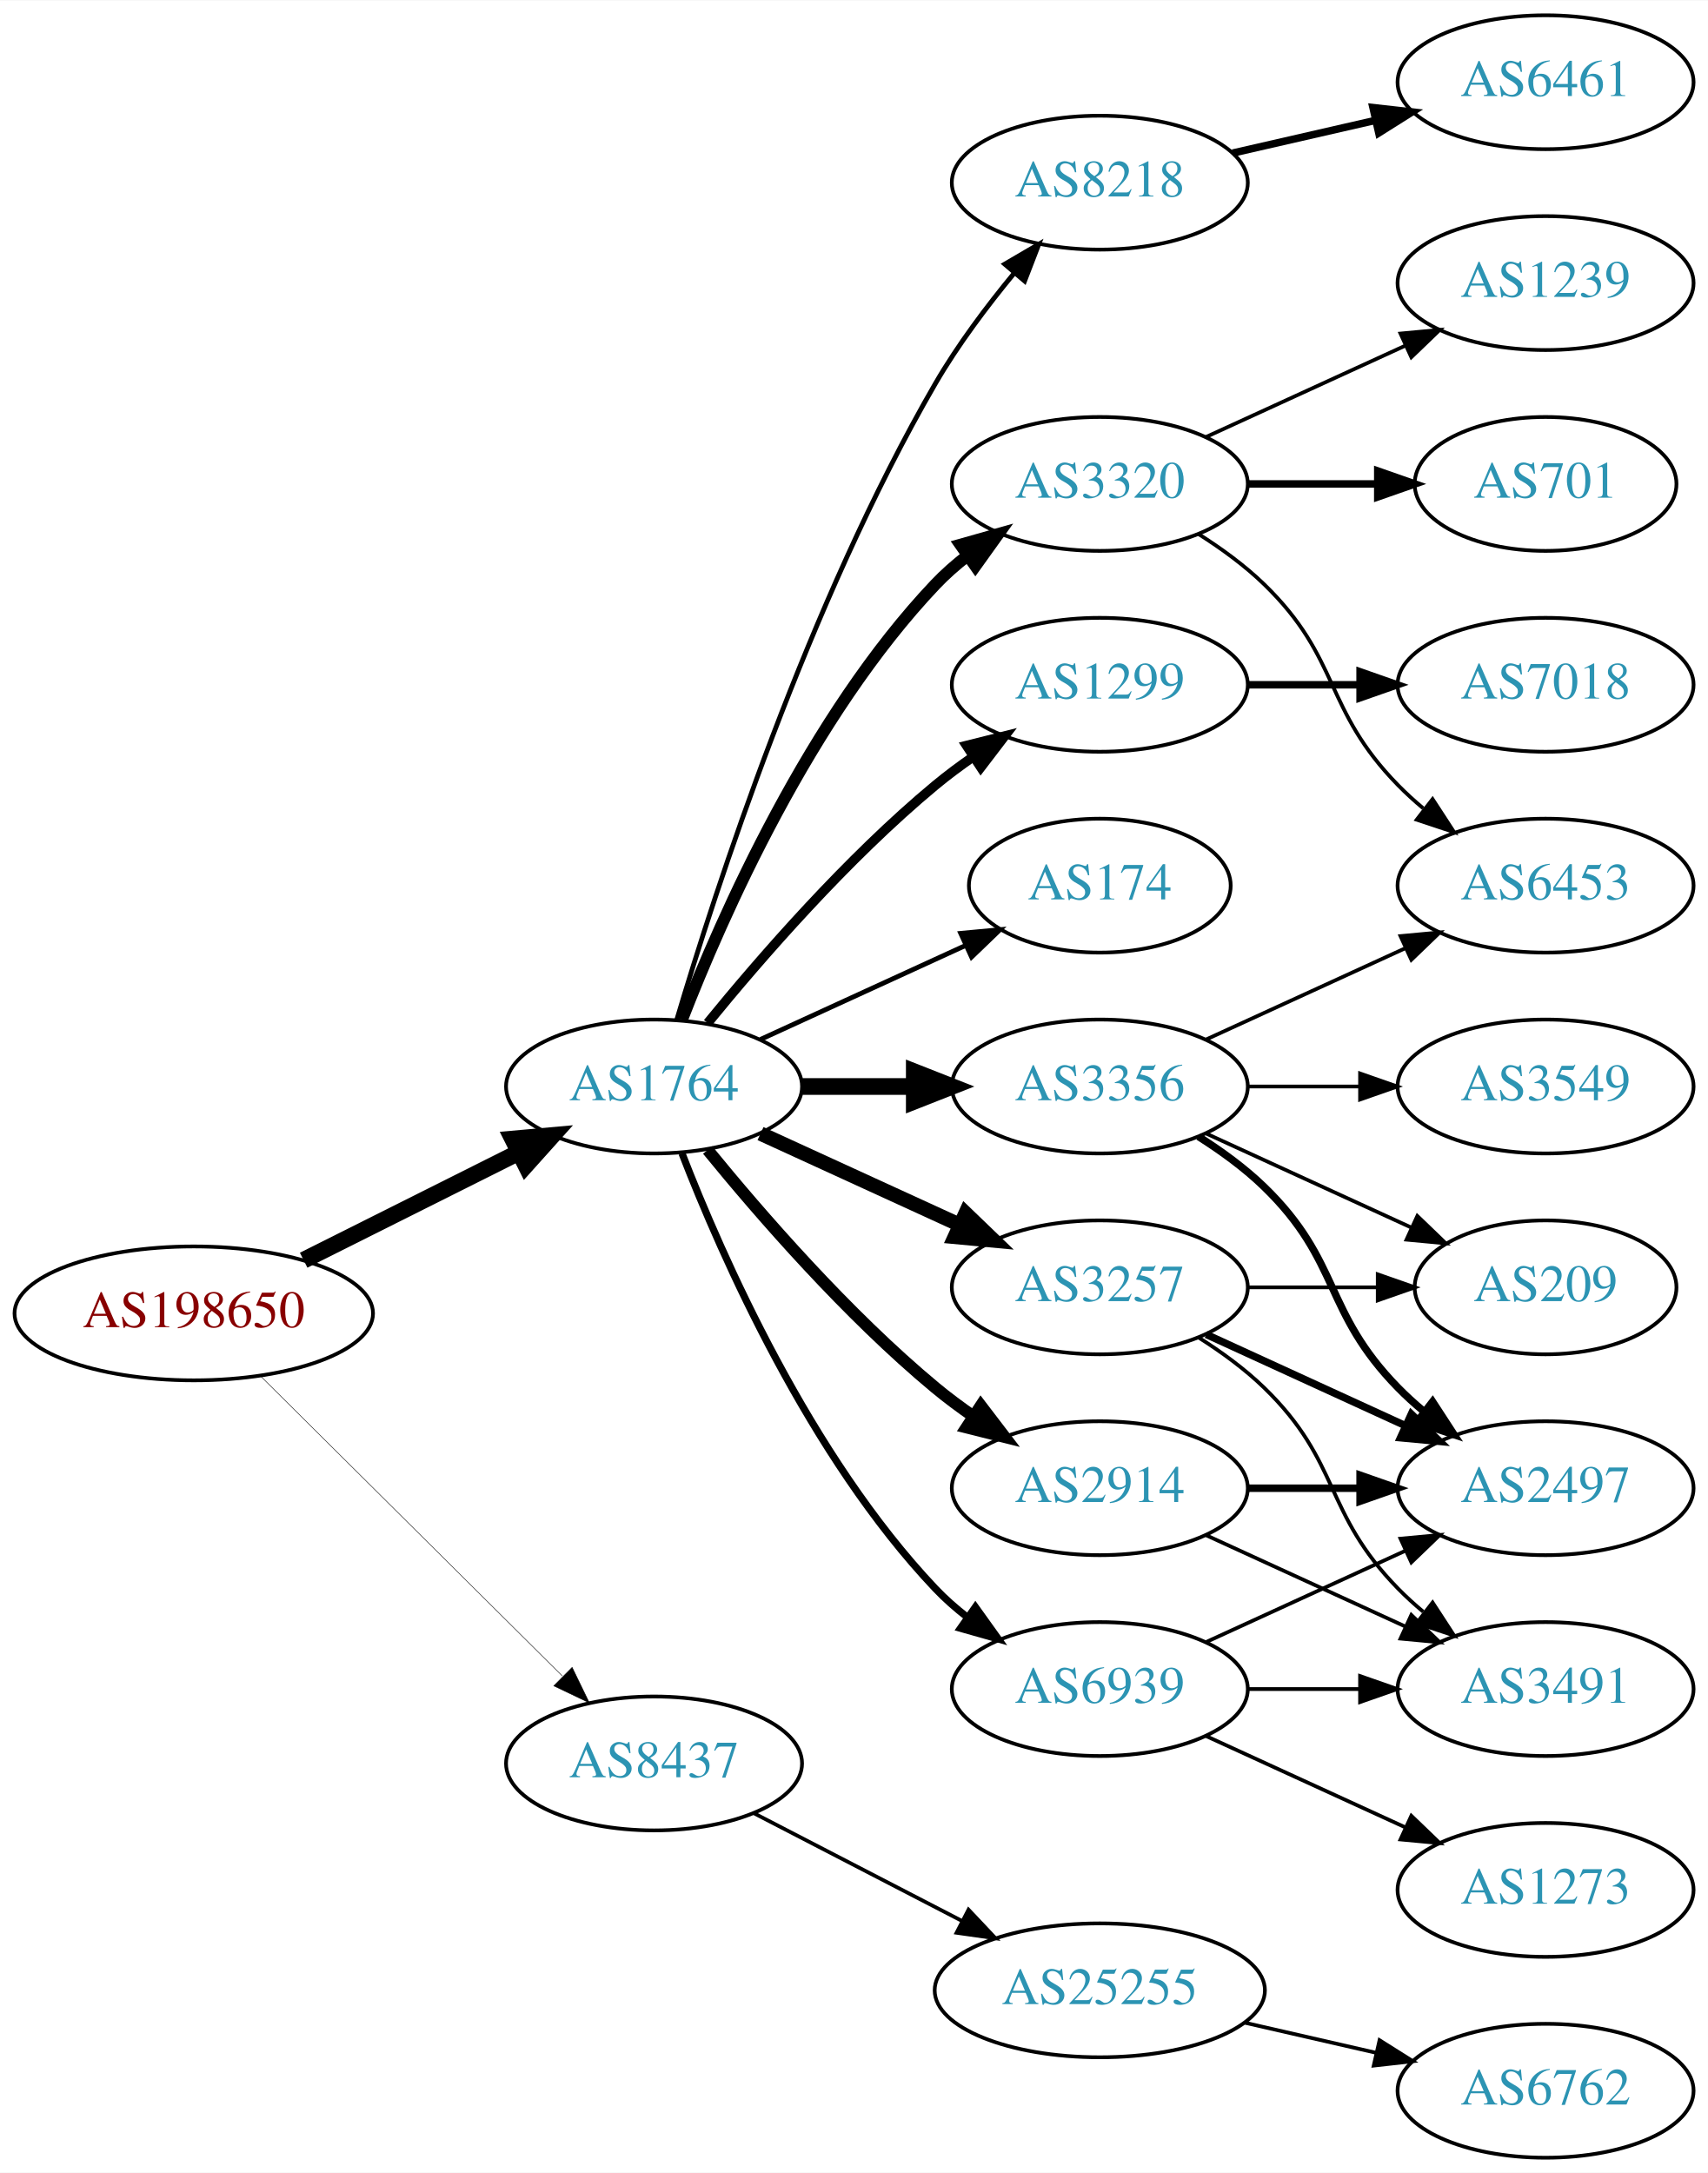
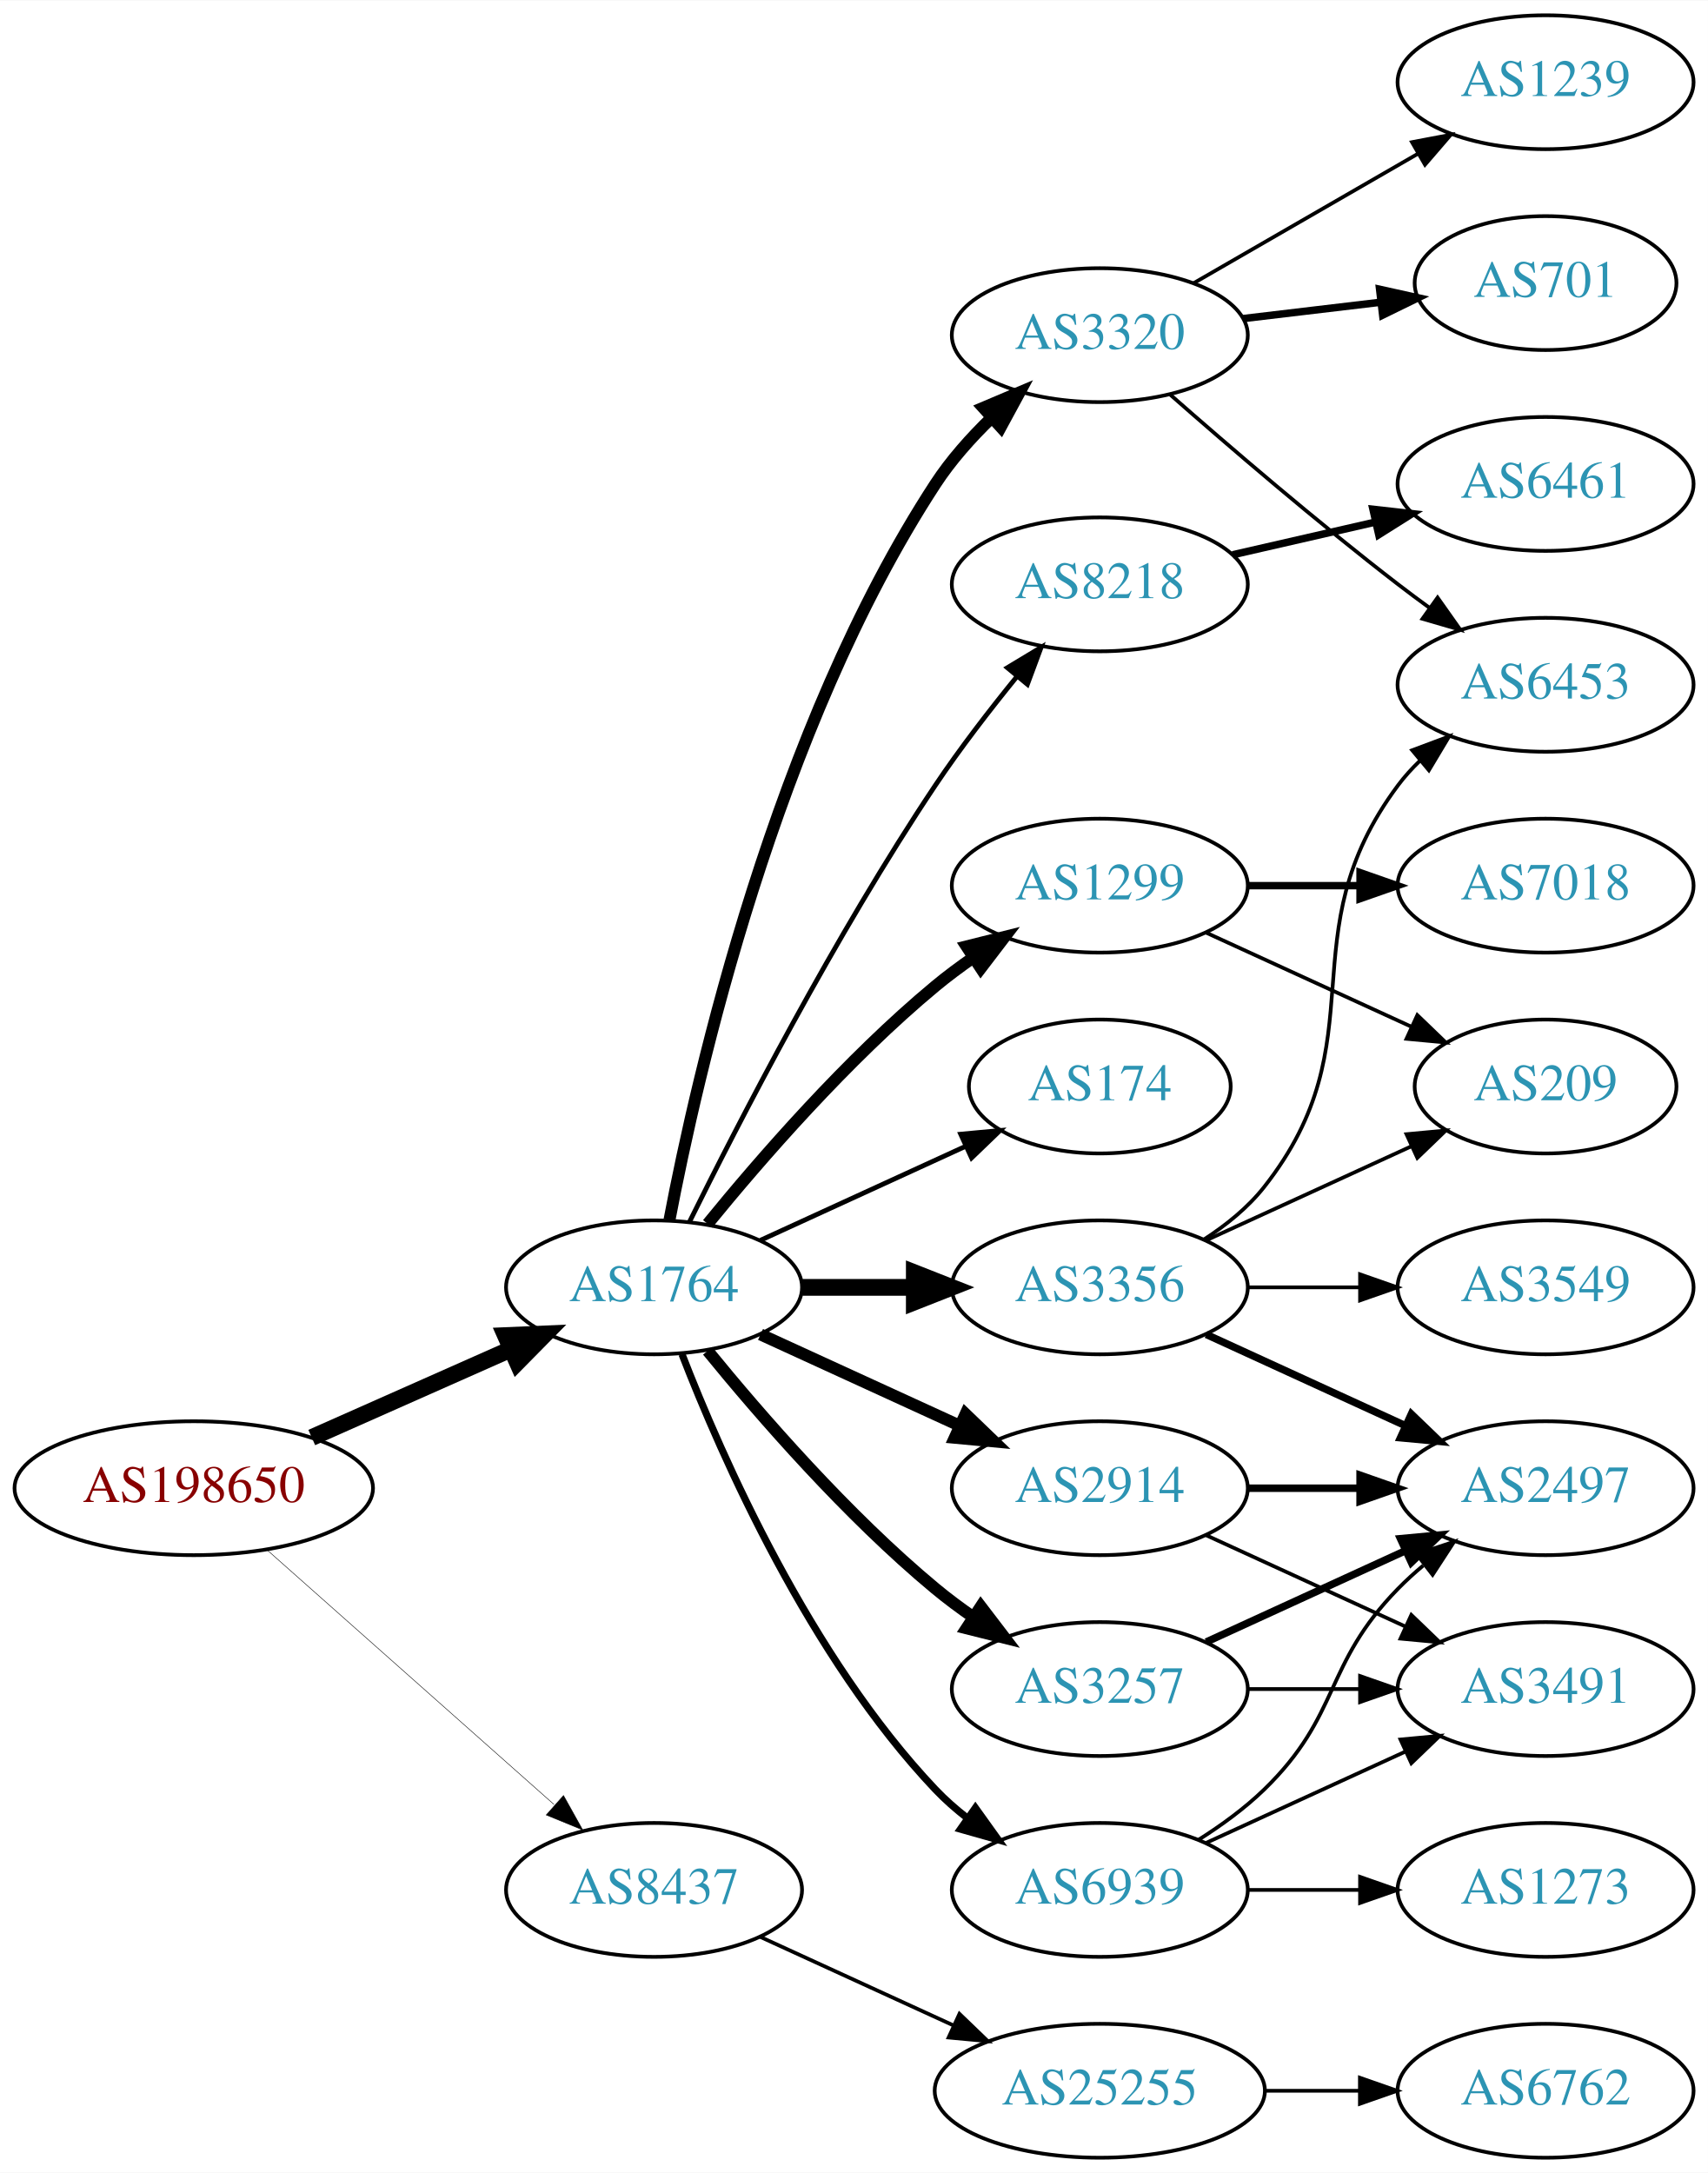
<svg xmlns="http://www.w3.org/2000/svg" xmlns:xlink="http://www.w3.org/1999/xlink" width="459pt" height="584pt" viewBox="0.00 0.00 459.17 584.00">
  <g id="graph0" class="graph" transform="scale(1 1) rotate(0) translate(4 580)">
    <polygon fill="white" stroke="none" points="-4,4 -4,-580 455.17,-580 455.17,4 -4,4" />
    <g id="node1" class="node">
      <g id="a_node1">
        <a xlink:href="/asn/198650" xlink:title="AS198650 ~ APPLIED CHEMICALS Handels-GmbH [AT]">
-           <ellipse fill="#ffffff" stroke="black" cx="48.096" cy="-227" rx="48.192" ry="18" />
-           <text text-anchor="middle" x="48.096" y="-223.3" font-family="Times,serif" font-size="14.00" fill="#880000">AS198650</text>
+           <ellipse fill="#ffffff" stroke="black" cx="48.096" cy="-180" rx="48.192" ry="18" />
+           <text text-anchor="middle" x="48.096" y="-176.3" font-family="Times,serif" font-size="14.00" fill="#880000">AS198650</text>
        </a>
      </g>
    </g>
    <g id="node2" class="node">
      <g id="a_node2">
        <a xlink:href="/asn/1764" xlink:title="AS1764 ~ NEXTLAYER-AS [AT]">
-           <ellipse fill="#ffffff" stroke="black" cx="171.838" cy="-288" rx="39.794" ry="18" />
-           <text text-anchor="middle" x="171.838" y="-284.3" font-family="Times,serif" font-size="14.00" fill="#2c94b3">AS1764</text>
+           <ellipse fill="#ffffff" stroke="black" cx="171.838" cy="-234" rx="39.794" ry="18" />
+           <text text-anchor="middle" x="171.838" y="-230.3" font-family="Times,serif" font-size="14.00" fill="#2c94b3">AS1764</text>
        </a>
      </g>
    </g>
    <g id="edge1" class="edge">
-       <path fill="none" stroke="black" stroke-width="4.5" d="M77.639,-241.302C94.954,-249.978 117.186,-261.117 135.593,-270.34" />
-       <polygon fill="black" stroke="black" stroke-width="4.5" points="133.848,-273.87 144.553,-274.83 137.376,-266.83 133.848,-273.87" />
+       <path fill="none" stroke="black" stroke-width="4.5" d="M79.816,-193.626C96.101,-200.85 116.238,-209.781 133.427,-217.406" />
+       <polygon fill="black" stroke="black" stroke-width="4.5" points="131.893,-221.033 142.631,-221.488 135.086,-213.834 131.893,-221.033" />
    </g>
    <g id="node3" class="node">
      <g id="a_node3">
        <a xlink:href="/asn/8437" xlink:title="AS8437 ~ Hutchison Drei Austria GmbH [AT]">
-           <ellipse fill="#ffffff" stroke="black" cx="171.838" cy="-106" rx="39.794" ry="18" />
-           <text text-anchor="middle" x="171.838" y="-102.3" font-family="Times,serif" font-size="14.00" fill="#2c94b3">AS8437</text>
+           <ellipse fill="#ffffff" stroke="black" cx="171.838" cy="-72" rx="39.794" ry="18" />
+           <text text-anchor="middle" x="171.838" y="-68.3" font-family="Times,serif" font-size="14.00" fill="#2c94b3">AS8437</text>
        </a>
      </g>
    </g>
    <g id="edge2" class="edge">
-       <path fill="none" stroke="black" stroke-width="0.132" d="M66.023,-210.175C87.129,-189.198 123.327,-153.222 147.17,-129.523" />
-       <polygon fill="black" stroke="black" stroke-width="0.132" points="149.818,-131.827 154.443,-122.295 144.883,-126.862 149.818,-131.827" />
+       <path fill="none" stroke="black" stroke-width="0.132" d="M67.851,-163.362C88.495,-145.048 121.814,-115.49 144.941,-94.974" />
+       <polygon fill="black" stroke="black" stroke-width="0.132" points="147.5,-97.382 152.658,-88.128 142.855,-92.146 147.5,-97.382" />
    </g>
    <g id="node4" class="node">
      <g id="a_node4">
        <a xlink:href="/asn/174" xlink:title="AS174 ~ Cogent Communications [US]">
-           <ellipse fill="#ffffff" stroke="black" cx="291.681" cy="-342" rx="35.194" ry="18" />
-           <text text-anchor="middle" x="291.681" y="-338.3" font-family="Times,serif" font-size="14.00" fill="#2c94b3">AS174</text>
+           <ellipse fill="#ffffff" stroke="black" cx="291.681" cy="-288" rx="35.194" ry="18" />
+           <text text-anchor="middle" x="291.681" y="-284.3" font-family="Times,serif" font-size="14.00" fill="#2c94b3">AS174</text>
        </a>
      </g>
    </g>
    <g id="edge3" class="edge">
-       <path fill="none" stroke="black" stroke-width="1.286" d="M200.467,-300.661C216.883,-308.183 237.865,-317.798 255.461,-325.861" />
-       <polygon fill="black" stroke="black" stroke-width="1.286" points="254.29,-329.174 264.839,-330.158 257.206,-322.811 254.29,-329.174" />
+       <path fill="none" stroke="black" stroke-width="1.286" d="M200.467,-246.661C216.883,-254.183 237.865,-263.798 255.461,-271.861" />
+       <polygon fill="black" stroke="black" stroke-width="1.286" points="254.29,-275.174 264.839,-276.158 257.206,-268.811 254.29,-275.174" />
    </g>
    <g id="node5" class="node">
      <g id="a_node5">
-         <a xlink:href="/asn/1299" xlink:title="AS1299 ~ Telia Carrier [EU]">
-           <ellipse fill="#ffffff" stroke="black" cx="291.681" cy="-396" rx="39.794" ry="18" />
-           <text text-anchor="middle" x="291.681" y="-392.3" font-family="Times,serif" font-size="14.00" fill="#2c94b3">AS1299</text>
+         <a xlink:href="/asn/3257" xlink:title="AS3257 ~ GTT [DE]">
+           <ellipse fill="#ffffff" stroke="black" cx="291.681" cy="-126" rx="39.794" ry="18" />
+           <text text-anchor="middle" x="291.681" y="-122.3" font-family="Times,serif" font-size="14.00" fill="#2c94b3">AS3257</text>
        </a>
      </g>
    </g>
    <g id="edge4" class="edge">
-       <path fill="none" stroke="black" stroke-width="2.571" d="M186.257,-305.065C200.372,-322.375 223.786,-349.345 247.484,-369 250.701,-371.668 254.201,-374.27 257.772,-376.741" />
-       <polygon fill="black" stroke="black" stroke-width="2.571" points="255.85,-379.666 266.128,-382.236 259.695,-373.817 255.85,-379.666" />
+       <path fill="none" stroke="black" stroke-width="3.214" d="M186.257,-216.935C200.372,-199.625 223.786,-172.655 247.484,-153 250.701,-150.332 254.201,-147.73 257.772,-145.259" />
+       <polygon fill="black" stroke="black" stroke-width="3.214" points="259.695,-148.183 266.128,-139.764 255.85,-142.334 259.695,-148.183" />
    </g>
    <g id="node6" class="node">
      <g id="a_node6">
-         <a xlink:href="/asn/3356" xlink:title="AS3356 ~ Level 3 Parent, LLC [US]">
-           <ellipse fill="#ffffff" stroke="black" cx="291.681" cy="-288" rx="39.794" ry="18" />
-           <text text-anchor="middle" x="291.681" y="-284.3" font-family="Times,serif" font-size="14.00" fill="#2c94b3">AS3356</text>
-         </a>
-       </g>
-     </g>
-     <g id="edge5" class="edge">
-       <path fill="none" stroke="black" stroke-width="4.5" d="M211.751,-288C221.304,-288 231.654,-288 241.616,-288" />
-       <polygon fill="black" stroke="black" stroke-width="4.5" points="241.809,-291.938 251.809,-288 241.809,-284.063 241.809,-291.938" />
-     </g>
-     <g id="node7" class="node">
-       <g id="a_node7">
        <a xlink:href="/asn/2914" xlink:title="AS2914 ~ NTT America, Inc. [US]">
          <ellipse fill="#ffffff" stroke="black" cx="291.681" cy="-180" rx="39.794" ry="18" />
          <text text-anchor="middle" x="291.681" y="-176.3" font-family="Times,serif" font-size="14.00" fill="#2c94b3">AS2914</text>
        </a>
      </g>
    </g>
+     <g id="edge5" class="edge">
+       <path fill="none" stroke="black" stroke-width="3.214" d="M200.467,-221.339C216.424,-214.027 236.694,-204.739 253.977,-196.819" />
+       <polygon fill="black" stroke="black" stroke-width="3.214" points="255.592,-199.929 263.225,-192.581 252.676,-193.565 255.592,-199.929" />
+     </g>
+     <g id="node7" class="node">
+       <g id="a_node7">
+         <a xlink:href="/asn/3320" xlink:title="AS3320 ~ DTAG [DE]">
+           <ellipse fill="#ffffff" stroke="black" cx="291.681" cy="-490" rx="39.794" ry="18" />
+           <text text-anchor="middle" x="291.681" y="-486.3" font-family="Times,serif" font-size="14.00" fill="#2c94b3">AS3320</text>
+         </a>
+       </g>
+     </g>
    <g id="edge6" class="edge">
-       <path fill="none" stroke="black" stroke-width="3.214" d="M186.257,-270.935C200.372,-253.625 223.786,-226.655 247.484,-207 250.701,-204.332 254.201,-201.73 257.772,-199.259" />
-       <polygon fill="black" stroke="black" stroke-width="3.214" points="259.695,-202.183 266.128,-193.764 255.85,-196.334 259.695,-202.183" />
+       <path fill="none" stroke="black" stroke-width="3.214" d="M175.985,-252.108C183.374,-290.978 204.546,-384.214 247.484,-450 251.632,-456.355 257.008,-462.389 262.55,-467.753" />
+       <polygon fill="black" stroke="black" stroke-width="3.214" points="260.355,-470.487 270.111,-474.619 265.061,-465.305 260.355,-470.487" />
    </g>
    <g id="node8" class="node">
      <g id="a_node8">
-         <a xlink:href="/asn/8218" xlink:title="AS8218 ~ legacy Neotelecoms [FR]">
-           <ellipse fill="#ffffff" stroke="black" cx="291.681" cy="-531" rx="39.794" ry="18" />
-           <text text-anchor="middle" x="291.681" y="-527.3" font-family="Times,serif" font-size="14.00" fill="#2c94b3">AS8218</text>
+         <a xlink:href="/asn/3356" xlink:title="AS3356 ~ Level 3 Parent, LLC [US]">
+           <ellipse fill="#ffffff" stroke="black" cx="291.681" cy="-234" rx="39.794" ry="18" />
+           <text text-anchor="middle" x="291.681" y="-230.3" font-family="Times,serif" font-size="14.00" fill="#2c94b3">AS3356</text>
        </a>
      </g>
    </g>
    <g id="edge7" class="edge">
-       <path fill="none" stroke="black" stroke-width="1.286" d="M177.97,-306.003C188.248,-340.585 213.333,-418.096 247.484,-477 253.478,-487.337 261.34,-497.799 268.713,-506.726" />
-       <polygon fill="black" stroke="black" stroke-width="1.286" points="266.133,-509.095 275.278,-514.445 271.465,-504.56 266.133,-509.095" />
+       <path fill="none" stroke="black" stroke-width="4.5" d="M211.751,-234C221.304,-234 231.654,-234 241.616,-234" />
+       <polygon fill="black" stroke="black" stroke-width="4.5" points="241.809,-237.938 251.809,-234 241.809,-230.063 241.809,-237.938" />
    </g>
    <g id="node9" class="node">
      <g id="a_node9">
-         <a xlink:href="/asn/3320" xlink:title="AS3320 ~ DTAG [DE]">
-           <ellipse fill="#ffffff" stroke="black" cx="291.681" cy="-450" rx="39.794" ry="18" />
-           <text text-anchor="middle" x="291.681" y="-446.3" font-family="Times,serif" font-size="14.00" fill="#2c94b3">AS3320</text>
+         <a xlink:href="/asn/1299" xlink:title="AS1299 ~ Telia Carrier [EU]">
+           <ellipse fill="#ffffff" stroke="black" cx="291.681" cy="-342" rx="39.794" ry="18" />
+           <text text-anchor="middle" x="291.681" y="-338.3" font-family="Times,serif" font-size="14.00" fill="#2c94b3">AS1299</text>
        </a>
      </g>
    </g>
    <g id="edge8" class="edge">
-       <path fill="none" stroke="black" stroke-width="3.214" d="M179.361,-305.994C190.112,-333.728 213.769,-387.429 247.484,-423 250.07,-425.728 252.988,-428.294 256.056,-430.677" />
-       <polygon fill="black" stroke="black" stroke-width="3.214" points="254.21,-433.658 264.404,-436.543 258.234,-427.93 254.21,-433.658" />
+       <path fill="none" stroke="black" stroke-width="3.214" d="M186.257,-251.065C200.372,-268.375 223.786,-295.345 247.484,-315 250.701,-317.668 254.201,-320.27 257.772,-322.741" />
+       <polygon fill="black" stroke="black" stroke-width="3.214" points="255.85,-325.666 266.128,-328.236 259.695,-319.817 255.85,-325.666" />
    </g>
    <g id="node10" class="node">
      <g id="a_node10">
-         <a xlink:href="/asn/3257" xlink:title="AS3257 ~ GTT [DE]">
-           <ellipse fill="#ffffff" stroke="black" cx="291.681" cy="-234" rx="39.794" ry="18" />
-           <text text-anchor="middle" x="291.681" y="-230.3" font-family="Times,serif" font-size="14.00" fill="#2c94b3">AS3257</text>
+         <a xlink:href="/asn/8218" xlink:title="AS8218 ~ legacy Neotelecoms [FR]">
+           <ellipse fill="#ffffff" stroke="black" cx="291.681" cy="-423" rx="39.794" ry="18" />
+           <text text-anchor="middle" x="291.681" y="-419.3" font-family="Times,serif" font-size="14.00" fill="#2c94b3">AS8218</text>
        </a>
      </g>
    </g>
    <g id="edge9" class="edge">
-       <path fill="none" stroke="black" stroke-width="3.857" d="M200.467,-275.339C216.424,-268.027 236.694,-258.739 253.977,-250.819" />
-       <polygon fill="black" stroke="black" stroke-width="3.857" points="255.592,-253.929 263.225,-246.581 252.676,-247.565 255.592,-253.929" />
+       <path fill="none" stroke="black" stroke-width="1.286" d="M181.361,-251.6C194.369,-277.911 220.519,-328.717 247.484,-369 254.131,-378.93 262.139,-389.301 269.445,-398.269" />
+       <polygon fill="black" stroke="black" stroke-width="1.286" points="266.823,-400.591 275.898,-406.058 272.214,-396.125 266.823,-400.591" />
    </g>
    <g id="node11" class="node">
      <g id="a_node11">
        <a xlink:href="/asn/6939" xlink:title="AS6939 ~ Hurricane Electric LLC [US]">
-           <ellipse fill="#ffffff" stroke="black" cx="291.681" cy="-126" rx="39.794" ry="18" />
-           <text text-anchor="middle" x="291.681" y="-122.3" font-family="Times,serif" font-size="14.00" fill="#2c94b3">AS6939</text>
+           <ellipse fill="#ffffff" stroke="black" cx="291.681" cy="-72" rx="39.794" ry="18" />
+           <text text-anchor="middle" x="291.681" y="-68.3" font-family="Times,serif" font-size="14.00" fill="#2c94b3">AS6939</text>
        </a>
      </g>
    </g>
    <g id="edge10" class="edge">
-       <path fill="none" stroke="black" stroke-width="1.929" d="M179.361,-270.006C190.112,-242.272 213.769,-188.571 247.484,-153 250.07,-150.272 252.988,-147.706 256.056,-145.323" />
-       <polygon fill="black" stroke="black" stroke-width="1.929" points="258.234,-148.07 264.404,-139.457 254.21,-142.342 258.234,-148.07" />
+       <path fill="none" stroke="black" stroke-width="1.929" d="M179.361,-216.006C190.112,-188.272 213.769,-134.571 247.484,-99 250.07,-96.272 252.988,-93.706 256.056,-91.323" />
+       <polygon fill="black" stroke="black" stroke-width="1.929" points="258.234,-94.07 264.404,-85.457 254.21,-88.342 258.234,-94.07" />
    </g>
    <g id="node21" class="node">
      <g id="a_node21">
        <a xlink:href="/asn/25255" xlink:title="AS25255 ~ ==&gt; TELE2 AUSTRIA &lt;== [AT]">
-           <ellipse fill="#ffffff" stroke="black" cx="291.681" cy="-45" rx="44.393" ry="18" />
-           <text text-anchor="middle" x="291.681" y="-41.3" font-family="Times,serif" font-size="14.00" fill="#2c94b3">AS25255</text>
+           <ellipse fill="#ffffff" stroke="black" cx="291.681" cy="-18" rx="44.393" ry="18" />
+           <text text-anchor="middle" x="291.681" y="-14.3" font-family="Times,serif" font-size="14.00" fill="#2c94b3">AS25255</text>
        </a>
      </g>
    </g>
    <g id="edge25" class="edge">
-       <path fill="none" stroke="black" d="M198.699,-92.613C215.084,-84.132 236.513,-73.039 254.565,-63.695" />
-       <polygon fill="black" stroke="black" points="256.38,-66.696 263.652,-58.991 253.162,-60.48 256.38,-66.696" />
-     </g>
-     <g id="node17" class="node">
-       <g id="a_node17">
-         <a xlink:href="/asn/7018" xlink:title="AS7018 ~ AT&amp;T Services, Inc. [US]">
-           <ellipse fill="#ffffff" stroke="black" cx="411.523" cy="-396" rx="39.794" ry="18" />
-           <text text-anchor="middle" x="411.523" y="-392.3" font-family="Times,serif" font-size="14.00" fill="#2c94b3">AS7018</text>
-         </a>
-       </g>
-     </g>
-     <g id="edge17" class="edge">
-       <path fill="none" stroke="black" stroke-width="2" d="M331.593,-396C341.146,-396 351.496,-396 361.459,-396" />
-       <polygon fill="black" stroke="black" stroke-width="2" points="361.651,-399.5 371.651,-396 361.651,-392.5 361.651,-399.5" />
+       <path fill="none" stroke="black" d="M200.467,-59.339C215.965,-52.238 235.531,-43.272 252.478,-35.506" />
+       <polygon fill="black" stroke="black" points="253.948,-38.682 261.58,-31.335 251.031,-32.319 253.948,-38.682" />
    </g>
    <g id="node12" class="node">
      <g id="a_node12">
        <a xlink:href="/asn/2497" xlink:title="AS2497 ~ Internet Initiative Japan Inc. [JP]">
          <ellipse fill="#ffffff" stroke="black" cx="411.523" cy="-180" rx="39.794" ry="18" />
          <text text-anchor="middle" x="411.523" y="-176.3" font-family="Times,serif" font-size="14.00" fill="#2c94b3">AS2497</text>
        </a>
      </g>
    </g>
    <g id="edge11" class="edge">
-       <path fill="none" stroke="black" stroke-width="2" d="M318.21,-274.538C324.372,-270.638 330.674,-266.052 335.877,-261 356.57,-240.906 351.704,-227.617 371.877,-207 373.969,-204.861 376.253,-202.782 378.63,-200.79" />
-       <polygon fill="black" stroke="black" stroke-width="2" points="381.148,-203.268 386.929,-194.389 376.873,-197.725 381.148,-203.268" />
+       <path fill="none" stroke="black" stroke-width="2" d="M320.309,-138.661C336.266,-145.973 356.537,-155.261 373.82,-163.181" />
+       <polygon fill="black" stroke="black" stroke-width="2" points="372.518,-166.435 383.067,-167.419 375.434,-160.071 372.518,-166.435" />
    </g>
    <g id="node13" class="node">
      <g id="a_node13">
-         <a xlink:href="/asn/3549" xlink:title="AS3549 ~ Level 3 Parent, LLC [US]">
-           <ellipse fill="#ffffff" stroke="black" cx="411.523" cy="-288" rx="39.794" ry="18" />
-           <text text-anchor="middle" x="411.523" y="-284.3" font-family="Times,serif" font-size="14.00" fill="#2c94b3">AS3549</text>
-         </a>
-       </g>
-     </g>
-     <g id="edge12" class="edge">
-       <path fill="none" stroke="black" d="M331.593,-288C341.146,-288 351.496,-288 361.459,-288" />
-       <polygon fill="black" stroke="black" points="361.651,-291.5 371.651,-288 361.651,-284.5 361.651,-291.5" />
-     </g>
-     <g id="node14" class="node">
-       <g id="a_node14">
-         <a xlink:href="/asn/6453" xlink:title="AS6453 ~ TATA COMMUNICATIONS (AMERICA) INC [US]">
-           <ellipse fill="#ffffff" stroke="black" cx="411.523" cy="-342" rx="39.794" ry="18" />
-           <text text-anchor="middle" x="411.523" y="-338.3" font-family="Times,serif" font-size="14.00" fill="#2c94b3">AS6453</text>
-         </a>
-       </g>
-     </g>
-     <g id="edge13" class="edge">
-       <path fill="none" stroke="black" d="M320.309,-300.661C336.266,-307.973 356.537,-317.261 373.82,-325.181" />
-       <polygon fill="black" stroke="black" points="372.518,-328.435 383.067,-329.419 375.434,-322.071 372.518,-328.435" />
-     </g>
-     <g id="node15" class="node">
-       <g id="a_node15">
-         <a xlink:href="/asn/209" xlink:title="AS209 ~ CenturyLink Communications, LLC [US]">
-           <ellipse fill="#ffffff" stroke="black" cx="411.523" cy="-234" rx="35.194" ry="18" />
-           <text text-anchor="middle" x="411.523" y="-230.3" font-family="Times,serif" font-size="14.00" fill="#2c94b3">AS209</text>
-         </a>
-       </g>
-     </g>
-     <g id="edge14" class="edge">
-       <path fill="none" stroke="black" d="M320.309,-275.339C336.726,-267.817 357.707,-258.202 375.304,-250.139" />
-       <polygon fill="black" stroke="black" points="377.048,-253.189 384.681,-245.842 374.132,-246.826 377.048,-253.189" />
-     </g>
-     <g id="edge16" class="edge">
-       <path fill="none" stroke="black" stroke-width="2" d="M331.593,-180C341.146,-180 351.496,-180 361.459,-180" />
-       <polygon fill="black" stroke="black" stroke-width="2" points="361.651,-183.5 371.651,-180 361.651,-176.5 361.651,-183.5" />
-     </g>
-     <g id="node16" class="node">
-       <g id="a_node16">
        <a xlink:href="/asn/3491" xlink:title="AS3491 ~ PCCW Global, Inc. [US]">
          <ellipse fill="#ffffff" stroke="black" cx="411.523" cy="-126" rx="39.794" ry="18" />
          <text text-anchor="middle" x="411.523" y="-122.3" font-family="Times,serif" font-size="14.00" fill="#2c94b3">AS3491</text>
        </a>
      </g>
    </g>
-     <g id="edge15" class="edge">
+     <g id="edge12" class="edge">
+       <path fill="none" stroke="black" d="M331.593,-126C341.146,-126 351.496,-126 361.459,-126" />
+       <polygon fill="black" stroke="black" points="361.651,-129.5 371.651,-126 361.651,-122.5 361.651,-129.5" />
+     </g>
+     <g id="edge24" class="edge">
+       <path fill="none" stroke="black" stroke-width="2" d="M331.593,-180C341.146,-180 351.496,-180 361.459,-180" />
+       <polygon fill="black" stroke="black" stroke-width="2" points="361.651,-183.5 371.651,-180 361.651,-176.5 361.651,-183.5" />
+     </g>
+     <g id="edge23" class="edge">
      <path fill="none" stroke="black" d="M320.309,-167.339C336.266,-160.027 356.537,-150.739 373.82,-142.819" />
      <polygon fill="black" stroke="black" points="375.434,-145.929 383.067,-138.581 372.518,-139.565 375.434,-145.929" />
    </g>
+     <g id="node14" class="node">
+       <g id="a_node14">
+         <a xlink:href="/asn/1239" xlink:title="AS1239 ~ Sprint [US]">
+           <ellipse fill="#ffffff" stroke="black" cx="411.523" cy="-558" rx="39.794" ry="18" />
+           <text text-anchor="middle" x="411.523" y="-554.3" font-family="Times,serif" font-size="14.00" fill="#2c94b3">AS1239</text>
+         </a>
+       </g>
+     </g>
+     <g id="edge13" class="edge">
+       <path fill="none" stroke="black" d="M316.812,-503.925C334.251,-513.988 358.025,-527.707 377.263,-538.808" />
+       <polygon fill="black" stroke="black" points="375.608,-541.893 386.019,-543.86 379.107,-535.83 375.608,-541.893" />
+     </g>
+     <g id="node15" class="node">
+       <g id="a_node15">
+         <a xlink:href="/asn/701" xlink:title="AS701 ~ UUNET [US]">
+           <ellipse fill="#ffffff" stroke="black" cx="411.523" cy="-504" rx="35.194" ry="18" />
+           <text text-anchor="middle" x="411.523" y="-500.3" font-family="Times,serif" font-size="14.00" fill="#2c94b3">AS701</text>
+         </a>
+       </g>
+     </g>
+     <g id="edge14" class="edge">
+       <path fill="none" stroke="black" stroke-width="2" d="M330.291,-494.468C341.96,-495.855 354.919,-497.394 366.959,-498.824" />
+       <polygon fill="black" stroke="black" stroke-width="2" points="366.903,-502.342 377.246,-500.047 367.729,-495.391 366.903,-502.342" />
+     </g>
+     <g id="node16" class="node">
+       <g id="a_node16">
+         <a xlink:href="/asn/6453" xlink:title="AS6453 ~ TATA COMMUNICATIONS (AMERICA) INC [US]">
+           <ellipse fill="#ffffff" stroke="black" cx="411.523" cy="-396" rx="39.794" ry="18" />
+           <text text-anchor="middle" x="411.523" y="-392.3" font-family="Times,serif" font-size="14.00" fill="#2c94b3">AS6453</text>
+         </a>
+       </g>
+     </g>
+     <g id="edge15" class="edge">
+       <path fill="none" stroke="black" d="M310.532,-474.078C326.331,-460.186 350.184,-439.697 371.877,-423 374.619,-420.889 377.51,-418.739 380.425,-416.62" />
+       <polygon fill="black" stroke="black" points="382.492,-419.445 388.603,-410.791 378.428,-413.745 382.492,-419.445" />
+     </g>
+     <g id="edge16" class="edge">
+       <path fill="none" stroke="black" stroke-width="2" d="M320.309,-221.339C336.266,-214.027 356.537,-204.739 373.82,-196.819" />
+       <polygon fill="black" stroke="black" stroke-width="2" points="375.434,-199.929 383.067,-192.581 372.518,-193.565 375.434,-199.929" />
+     </g>
+     <g id="edge17" class="edge">
+       <path fill="none" stroke="black" d="M319.652,-246.855C325.64,-250.72 331.5,-255.441 335.877,-261 367.175,-300.754 341.605,-328.458 371.877,-369 373.621,-371.336 375.628,-373.545 377.792,-375.617" />
+       <polygon fill="black" stroke="black" points="375.67,-378.405 385.592,-382.118 380.151,-373.027 375.67,-378.405" />
+     </g>
+     <g id="node17" class="node">
+       <g id="a_node17">
+         <a xlink:href="/asn/3549" xlink:title="AS3549 ~ Level 3 Parent, LLC [US]">
+           <ellipse fill="#ffffff" stroke="black" cx="411.523" cy="-234" rx="39.794" ry="18" />
+           <text text-anchor="middle" x="411.523" y="-230.3" font-family="Times,serif" font-size="14.00" fill="#2c94b3">AS3549</text>
+         </a>
+       </g>
+     </g>
+     <g id="edge18" class="edge">
+       <path fill="none" stroke="black" d="M331.593,-234C341.146,-234 351.496,-234 361.459,-234" />
+       <polygon fill="black" stroke="black" points="361.651,-237.5 371.651,-234 361.651,-230.5 361.651,-237.5" />
+     </g>
    <g id="node18" class="node">
      <g id="a_node18">
-         <a xlink:href="/asn/6461" xlink:title="AS6461 ~ Zayo Bandwidth [US]">
-           <ellipse fill="#ffffff" stroke="black" cx="411.523" cy="-558" rx="39.794" ry="18" />
-           <text text-anchor="middle" x="411.523" y="-554.3" font-family="Times,serif" font-size="14.00" fill="#2c94b3">AS6461</text>
-         </a>
-       </g>
-     </g>
-     <g id="edge18" class="edge">
-       <path fill="none" stroke="black" stroke-width="2" d="M327.4,-538.955C339.4,-541.704 353.021,-544.825 365.713,-547.733" />
-       <polygon fill="black" stroke="black" stroke-width="2" points="365.116,-551.187 375.645,-550.009 366.679,-544.364 365.116,-551.187" />
+         <a xlink:href="/asn/209" xlink:title="AS209 ~ CenturyLink Communications, LLC [US]">
+           <ellipse fill="#ffffff" stroke="black" cx="411.523" cy="-288" rx="35.194" ry="18" />
+           <text text-anchor="middle" x="411.523" y="-284.3" font-family="Times,serif" font-size="14.00" fill="#2c94b3">AS209</text>
+         </a>
+       </g>
+     </g>
+     <g id="edge19" class="edge">
+       <path fill="none" stroke="black" d="M320.309,-246.661C336.726,-254.183 357.707,-263.798 375.304,-271.861" />
+       <polygon fill="black" stroke="black" points="374.132,-275.174 384.681,-276.158 377.048,-268.811 374.132,-275.174" />
    </g>
    <g id="edge21" class="edge">
-       <path fill="none" stroke="black" d="M318.21,-436.538C324.372,-432.638 330.674,-428.052 335.877,-423 356.57,-402.906 351.704,-389.617 371.877,-369 373.969,-366.861 376.253,-364.782 378.63,-362.79" />
-       <polygon fill="black" stroke="black" points="381.148,-365.268 386.929,-356.389 376.873,-359.725 381.148,-365.268" />
+       <path fill="none" stroke="black" d="M320.309,-329.339C336.726,-321.817 357.707,-312.202 375.304,-304.139" />
+       <polygon fill="black" stroke="black" points="377.048,-307.189 384.681,-299.842 374.132,-300.826 377.048,-307.189" />
    </g>
    <g id="node19" class="node">
      <g id="a_node19">
-         <a xlink:href="/asn/701" xlink:title="AS701 ~ UUNET [US]">
-           <ellipse fill="#ffffff" stroke="black" cx="411.523" cy="-450" rx="35.194" ry="18" />
-           <text text-anchor="middle" x="411.523" y="-446.3" font-family="Times,serif" font-size="14.00" fill="#2c94b3">AS701</text>
-         </a>
-       </g>
-     </g>
-     <g id="edge19" class="edge">
-       <path fill="none" stroke="black" stroke-width="2" d="M331.593,-450C342.68,-450 354.839,-450 366.222,-450" />
-       <polygon fill="black" stroke="black" stroke-width="2" points="366.404,-453.5 376.404,-450 366.403,-446.5 366.404,-453.5" />
+         <a xlink:href="/asn/7018" xlink:title="AS7018 ~ AT&amp;T Services, Inc. [US]">
+           <ellipse fill="#ffffff" stroke="black" cx="411.523" cy="-342" rx="39.794" ry="18" />
+           <text text-anchor="middle" x="411.523" y="-338.3" font-family="Times,serif" font-size="14.00" fill="#2c94b3">AS7018</text>
+         </a>
+       </g>
+     </g>
+     <g id="edge20" class="edge">
+       <path fill="none" stroke="black" stroke-width="2" d="M331.593,-342C341.146,-342 351.496,-342 361.459,-342" />
+       <polygon fill="black" stroke="black" stroke-width="2" points="361.651,-345.5 371.651,-342 361.651,-338.5 361.651,-345.5" />
    </g>
    <g id="node20" class="node">
      <g id="a_node20">
-         <a xlink:href="/asn/1239" xlink:title="AS1239 ~ Sprint [US]">
-           <ellipse fill="#ffffff" stroke="black" cx="411.523" cy="-504" rx="39.794" ry="18" />
-           <text text-anchor="middle" x="411.523" y="-500.3" font-family="Times,serif" font-size="14.00" fill="#2c94b3">AS1239</text>
-         </a>
-       </g>
-     </g>
-     <g id="edge20" class="edge">
-       <path fill="none" stroke="black" d="M320.309,-462.661C336.266,-469.973 356.537,-479.261 373.82,-487.181" />
-       <polygon fill="black" stroke="black" points="372.518,-490.435 383.067,-491.419 375.434,-484.071 372.518,-490.435" />
+         <a xlink:href="/asn/6461" xlink:title="AS6461 ~ Zayo Bandwidth [US]">
+           <ellipse fill="#ffffff" stroke="black" cx="411.523" cy="-450" rx="39.794" ry="18" />
+           <text text-anchor="middle" x="411.523" y="-446.3" font-family="Times,serif" font-size="14.00" fill="#2c94b3">AS6461</text>
+         </a>
+       </g>
    </g>
    <g id="edge22" class="edge">
-       <path fill="none" stroke="black" stroke-width="2" d="M320.309,-221.339C336.266,-214.027 356.537,-204.739 373.82,-196.819" />
-       <polygon fill="black" stroke="black" stroke-width="2" points="375.434,-199.929 383.067,-192.581 372.518,-193.565 375.434,-199.929" />
-     </g>
-     <g id="edge24" class="edge">
-       <path fill="none" stroke="black" d="M331.593,-234C342.68,-234 354.839,-234 366.222,-234" />
-       <polygon fill="black" stroke="black" points="366.404,-237.5 376.404,-234 366.403,-230.5 366.404,-237.5" />
-     </g>
-     <g id="edge23" class="edge">
-       <path fill="none" stroke="black" d="M318.21,-220.538C324.372,-216.638 330.674,-212.052 335.877,-207 356.57,-186.906 351.704,-173.617 371.877,-153 373.969,-150.861 376.253,-148.782 378.63,-146.79" />
-       <polygon fill="black" stroke="black" points="381.148,-149.268 386.929,-140.389 376.873,-143.725 381.148,-149.268" />
+       <path fill="none" stroke="black" stroke-width="2" d="M327.4,-430.955C339.4,-433.704 353.021,-436.825 365.713,-439.733" />
+       <polygon fill="black" stroke="black" stroke-width="2" points="365.116,-443.187 375.645,-442.009 366.679,-436.364 365.116,-443.187" />
+     </g>
+     <g id="edge28" class="edge">
+       <path fill="none" stroke="black" d="M318.21,-85.462C324.372,-89.362 330.674,-93.948 335.877,-99 356.57,-119.094 351.704,-132.383 371.877,-153 373.969,-155.139 376.253,-157.218 378.63,-159.21" />
+       <polygon fill="black" stroke="black" points="376.873,-162.275 386.929,-165.611 381.148,-156.732 376.873,-162.275" />
    </g>
    <g id="edge27" class="edge">
-       <path fill="none" stroke="black" d="M320.309,-138.661C336.266,-145.973 356.537,-155.261 373.82,-163.181" />
-       <polygon fill="black" stroke="black" points="372.518,-166.435 383.067,-167.419 375.434,-160.071 372.518,-166.435" />
-     </g>
-     <g id="edge28" class="edge">
-       <path fill="none" stroke="black" d="M331.593,-126C341.146,-126 351.496,-126 361.459,-126" />
-       <polygon fill="black" stroke="black" points="361.651,-129.5 371.651,-126 361.651,-122.5 361.651,-129.5" />
+       <path fill="none" stroke="black" d="M320.309,-84.661C336.266,-91.973 356.537,-101.261 373.82,-109.181" />
+       <polygon fill="black" stroke="black" points="372.518,-112.435 383.067,-113.419 375.434,-106.071 372.518,-112.435" />
    </g>
    <g id="node23" class="node">
      <g id="a_node23">
        <a xlink:href="/asn/1273" xlink:title="AS1273 ~ Vodafone Group PLC [EU]">
          <ellipse fill="#ffffff" stroke="black" cx="411.523" cy="-72" rx="39.794" ry="18" />
          <text text-anchor="middle" x="411.523" y="-68.3" font-family="Times,serif" font-size="14.00" fill="#2c94b3">AS1273</text>
        </a>
      </g>
    </g>
    <g id="edge29" class="edge">
-       <path fill="none" stroke="black" d="M320.309,-113.339C336.266,-106.027 356.537,-96.739 373.82,-88.819" />
-       <polygon fill="black" stroke="black" points="375.434,-91.929 383.067,-84.581 372.518,-85.565 375.434,-91.929" />
+       <path fill="none" stroke="black" d="M331.593,-72C341.146,-72 351.496,-72 361.459,-72" />
+       <polygon fill="black" stroke="black" points="361.651,-75.5 371.651,-72 361.651,-68.5 361.651,-75.5" />
    </g>
    <g id="node22" class="node">
      <g id="a_node22">
        <a xlink:href="/asn/6762" xlink:title="AS6762 ~ TELECOM ITALIA SPARKLE S.p.A. [IT]">
          <ellipse fill="#ffffff" stroke="black" cx="411.523" cy="-18" rx="39.794" ry="18" />
          <text text-anchor="middle" x="411.523" y="-14.3" font-family="Times,serif" font-size="14.00" fill="#2c94b3">AS6762</text>
        </a>
      </g>
    </g>
    <g id="edge26" class="edge">
-       <path fill="none" stroke="black" d="M330.615,-36.308C341.856,-33.733 354.269,-30.889 365.892,-28.226" />
-       <polygon fill="black" stroke="black" points="366.888,-31.588 375.853,-25.944 365.324,-24.765 366.888,-31.588" />
+       <path fill="none" stroke="black" d="M335.892,-18C344.204,-18 352.967,-18 361.449,-18" />
+       <polygon fill="black" stroke="black" points="361.608,-21.5 371.608,-18 361.608,-14.5 361.608,-21.5" />
    </g>
  </g>
</svg>
